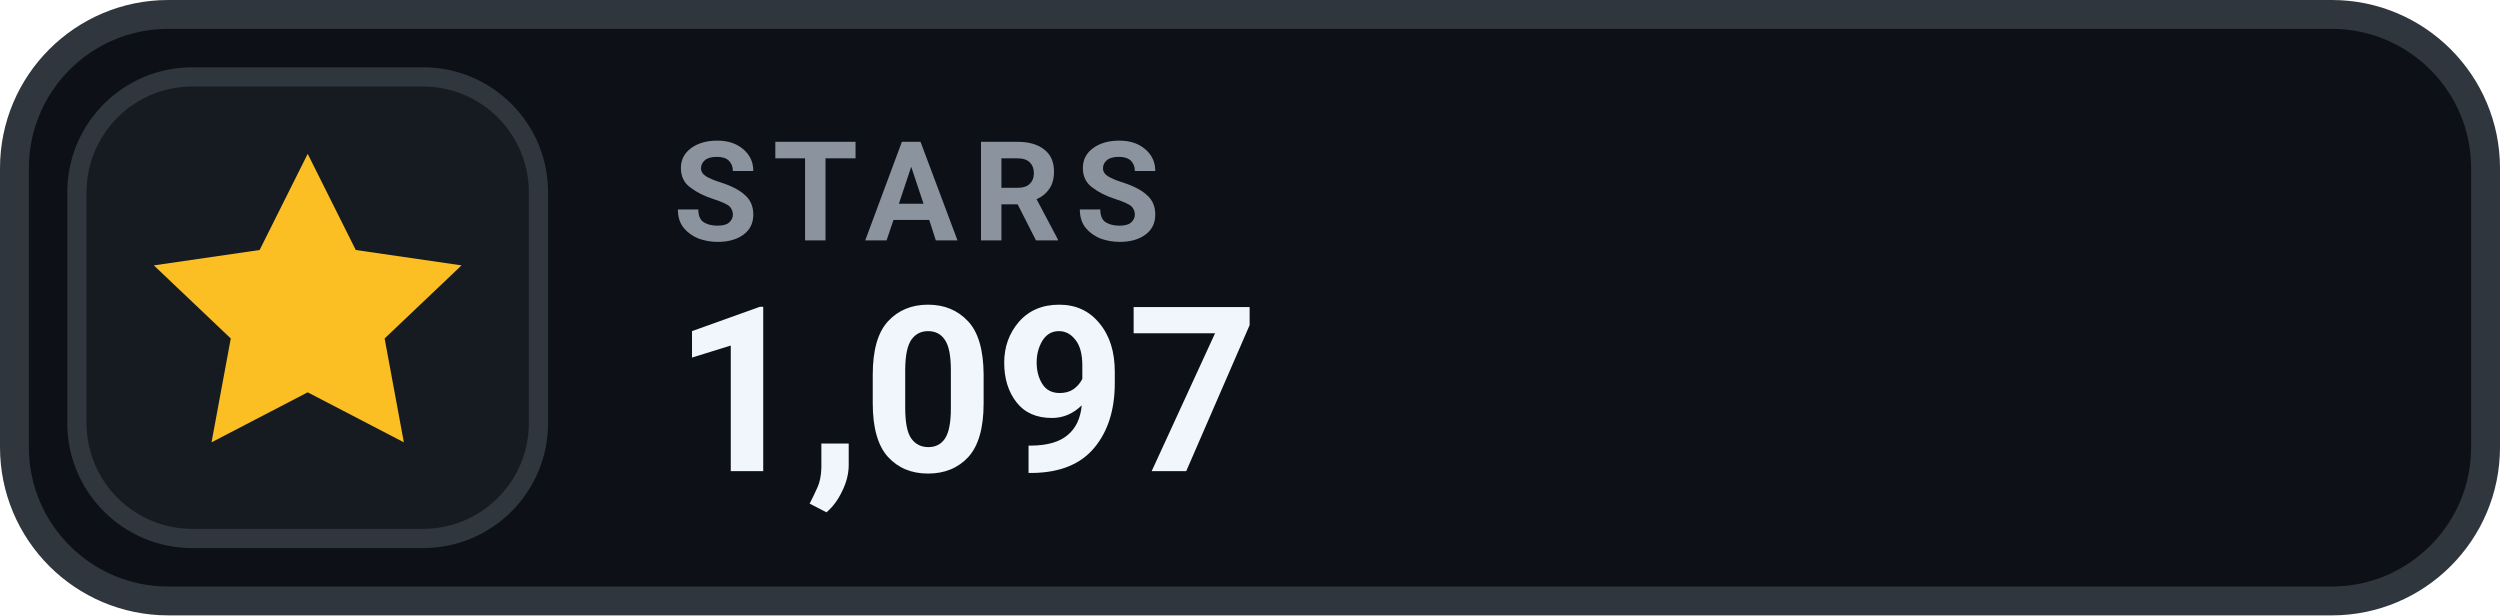
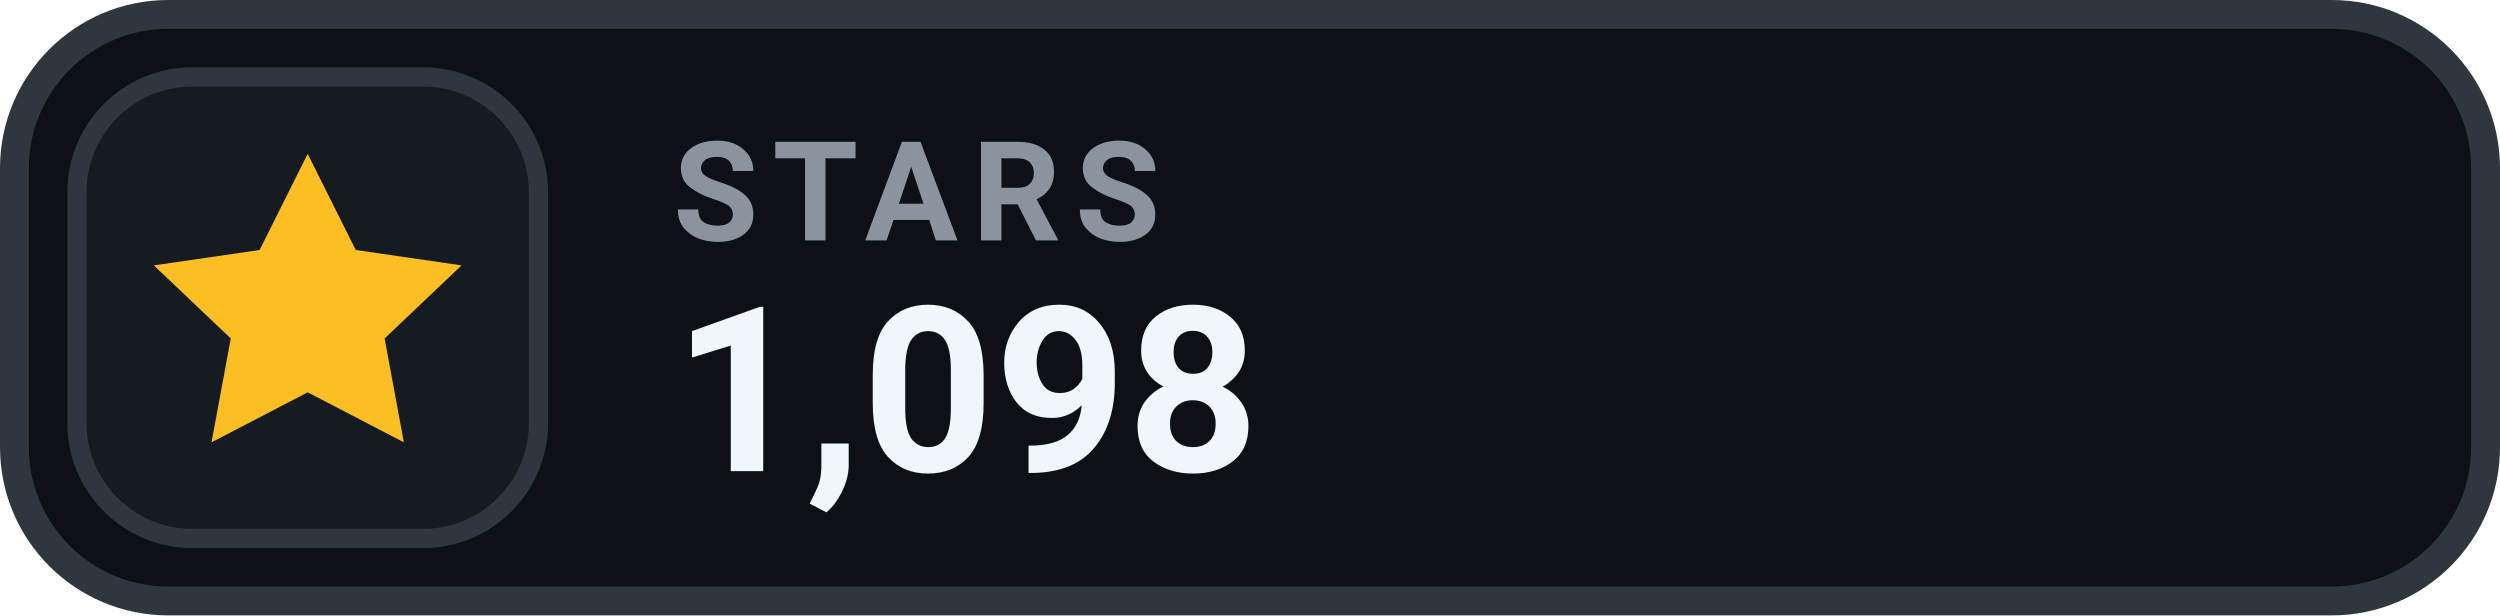
- <svg xmlns="http://www.w3.org/2000/svg" width="130" height="32" viewBox="0 0 130 32" role="img" aria-label="STARS 1,097">
+ <svg xmlns="http://www.w3.org/2000/svg" width="130" height="32" viewBox="0 0 130 32" role="img" aria-label="STARS 1,098">
  <rect x=".75" y=".75" width="128.5" height="30.5" rx="8" fill="#0D1117" stroke="#30363D" stroke-width="1.5" />
  <rect x="4" y="4" width="24" height="24" rx="6" fill="#161B22" stroke="#30363D" stroke-width="1" />
  <g transform="translate(16 16)" style="color:#FBBF24;">
    <path d="M0 -8 l2.5 5 5.5 .8 -4 3.8 1 5.4 -5 -2.6 -5 2.6 1 -5.4 -4 -3.8 5.5 -.8 Z" fill="currentColor" />
  </g>
  <text x="35" y="12.5" fill="#8B949E" font-family="-apple-system,BlinkMacSystemFont,'Segoe UI',Roboto,Helvetica,Arial,sans-serif" font-size="7.2" font-weight="700" letter-spacing=".75">STARS</text>
-   <text x="35" y="24.5" fill="#F0F6FC" font-family="-apple-system,BlinkMacSystemFont,'Segoe UI',Roboto,Helvetica,Arial,sans-serif" font-size="12" font-weight="700">1,097</text>
+   <text x="35" y="24.5" fill="#F0F6FC" font-family="-apple-system,BlinkMacSystemFont,'Segoe UI',Roboto,Helvetica,Arial,sans-serif" font-size="12" font-weight="700">1,098</text>
</svg>
